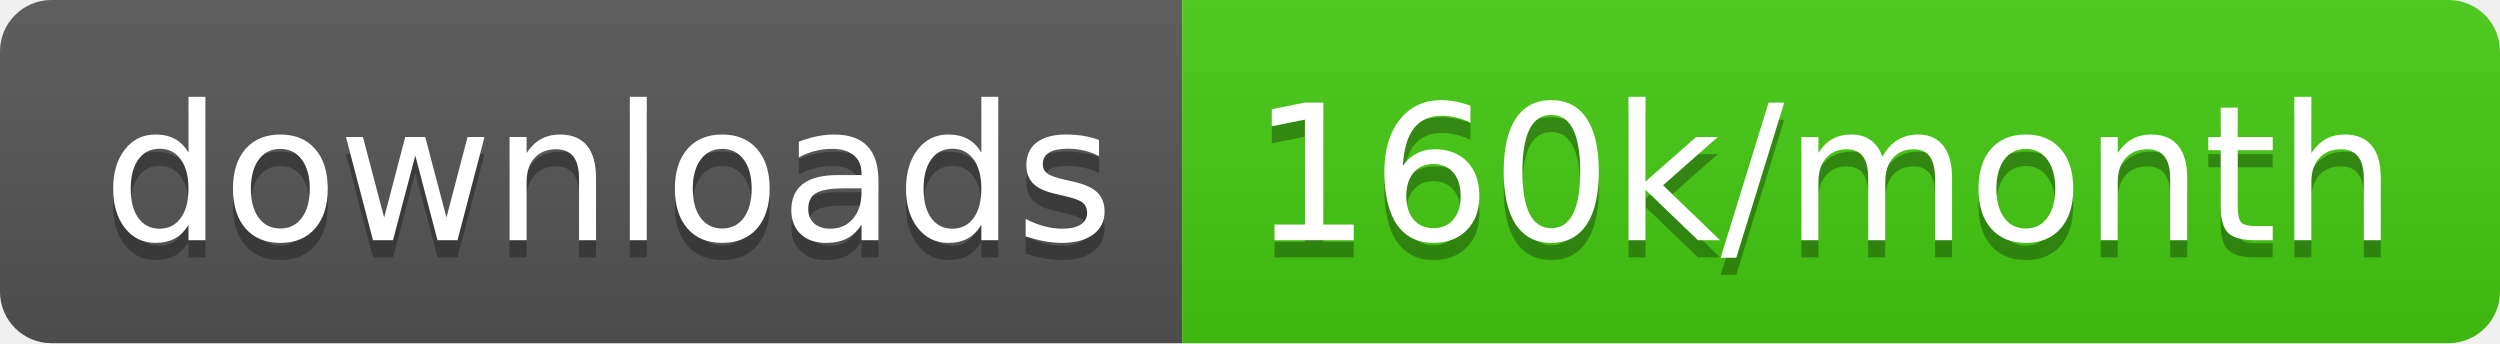
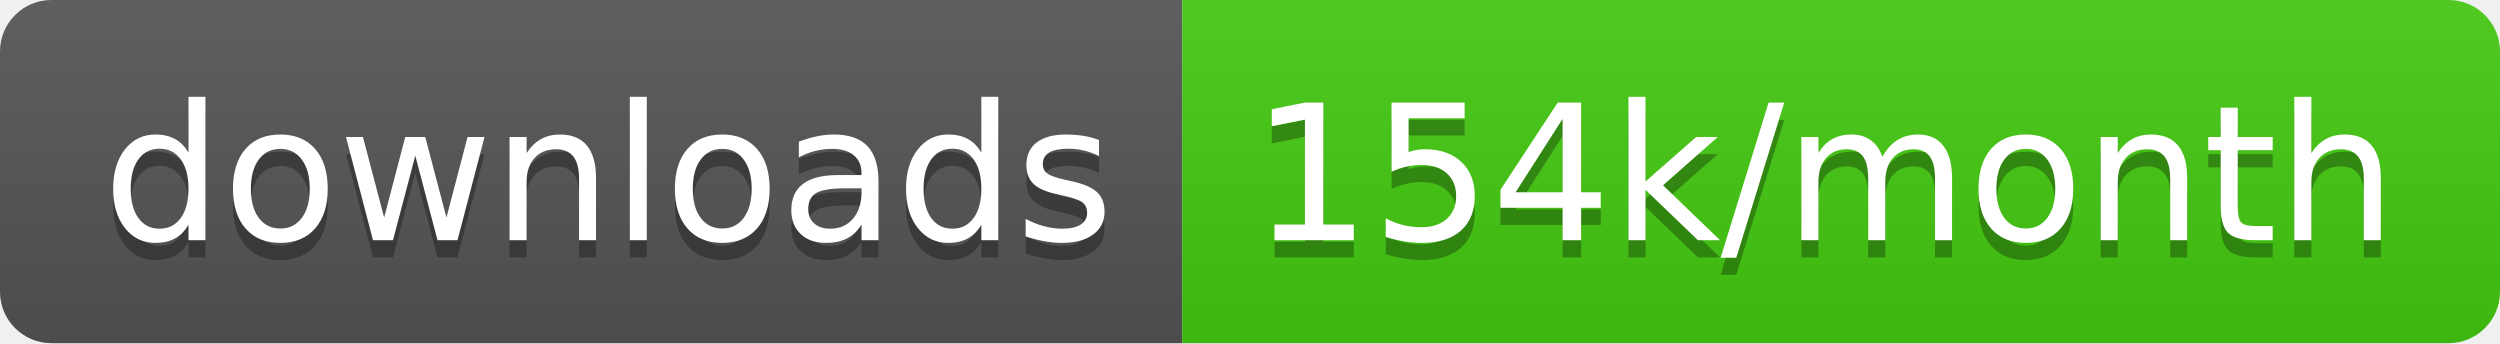
<svg xmlns="http://www.w3.org/2000/svg" width="145.7" height="20">
  <linearGradient id="smooth" x2="0" y2="100%">
    <stop offset="0" stop-color="#bbb" stop-opacity=".1" />
    <stop offset="1" stop-opacity=".1" />
  </linearGradient>
  <clipPath id="round">
    <rect width="145.7" height="20" rx="3" fill="#fff" />
  </clipPath>
  <g clip-path="url(#round)">
    <rect width="68.9" height="20" fill="#555" />
    <rect x="68.9" width="76.8" height="20" fill="#4c1" />
    <rect width="145.7" height="20" fill="url(#smooth)" />
  </g>
  <g fill="#fff" text-anchor="middle" font-family="DejaVu Sans,Verdana,Geneva,sans-serif" font-size="110">
    <text x="354.5" y="150" fill="#010101" fill-opacity=".3" transform="scale(0.1)" textLength="589.0" lengthAdjust="spacing">downloads</text>
    <text x="354.5" y="140" transform="scale(0.1)" textLength="589.0" lengthAdjust="spacing">downloads</text>
-     <text x="1063.0" y="150" fill="#010101" fill-opacity=".3" transform="scale(0.1)" textLength="668.0" lengthAdjust="spacing">160k/month</text>
-     <text x="1063.0" y="140" transform="scale(0.1)" textLength="668.0" lengthAdjust="spacing">160k/month</text>
+     <text x="1063.0" y="150" fill="#010101" fill-opacity=".3" transform="scale(0.1)" textLength="668.0" lengthAdjust="spacing">154k/month</text>
+     <text x="1063.0" y="140" transform="scale(0.1)" textLength="668.0" lengthAdjust="spacing">154k/month</text>
  </g>
</svg>
